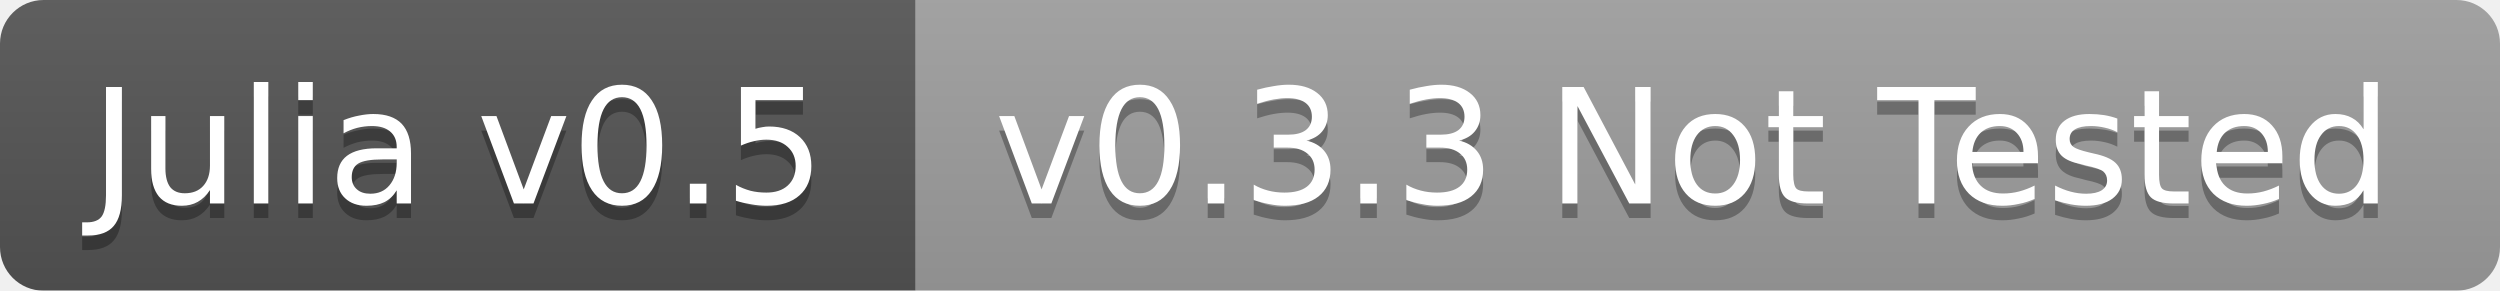
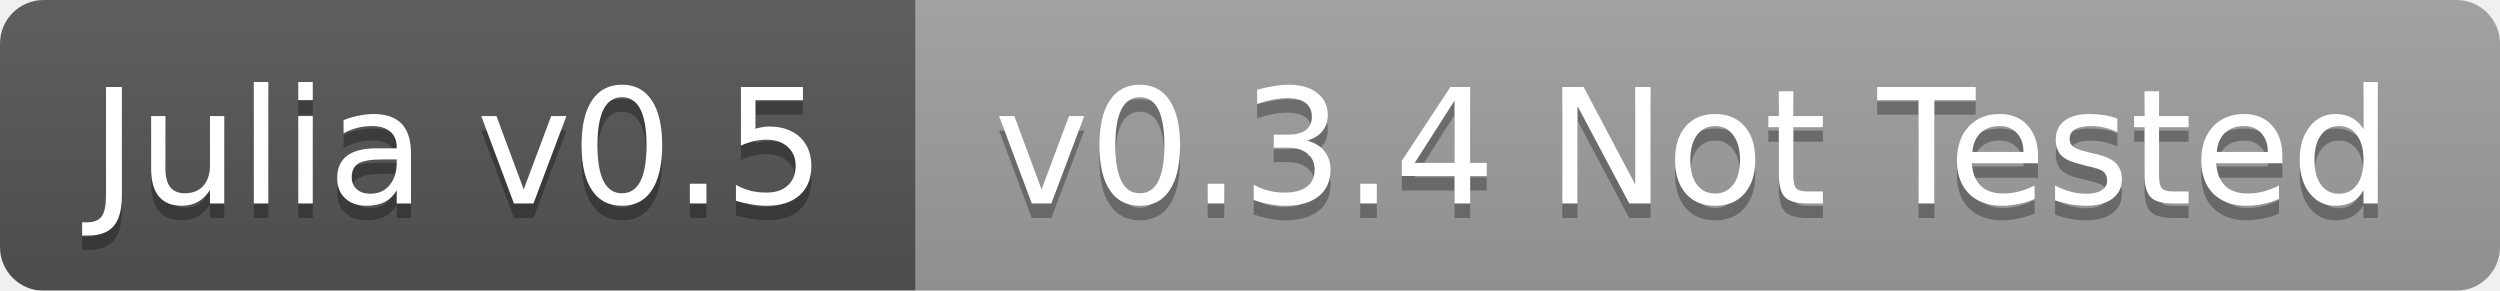
<svg xmlns="http://www.w3.org/2000/svg" width="172" height="20">
  <linearGradient id="b" x2="0" y2="100%">
    <stop offset="0" stop-color="#bbb" stop-opacity=".1" />
    <stop offset="1" stop-opacity=".1" />
  </linearGradient>
  <mask id="a">
    <rect width="172" height="20" rx="3" fill="#fff" />
  </mask>
  <g mask="url(#a)">
    <path fill="#555" d="M0 0h63v20H0z" />
    <path fill="#9f9f9f" d="M63 0h109v20H63z" />
    <path fill="url(#b)" d="M0 0h172v20H0z" />
  </g>
  <g fill="#fff" text-anchor="middle" font-family="DejaVu Sans,Verdana,Geneva,sans-serif" font-size="11">
    <text x="31.5" y="15" fill="#010101" fill-opacity=".3">Julia v0.5</text>
    <text x="31.5" y="14">Julia v0.5</text>
-     <text x="116.5" y="15" fill="#010101" fill-opacity=".3">v0.3.3 Not Tested</text>
-     <text x="116.5" y="14">v0.3.3 Not Tested</text>
+     <text x="116.5" y="15" fill="#010101" fill-opacity=".3">v0.3.4 Not Tested</text>
+     <text x="116.5" y="14">v0.3.4 Not Tested</text>
  </g>
</svg>
